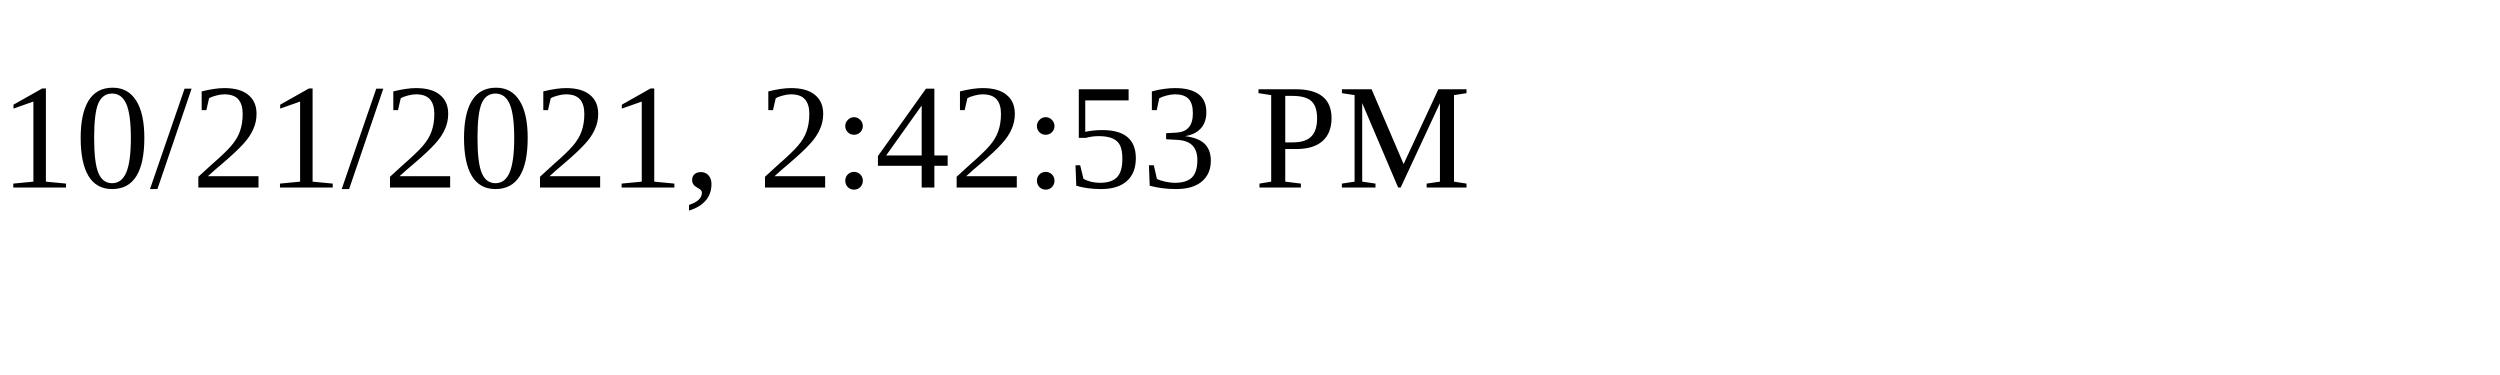
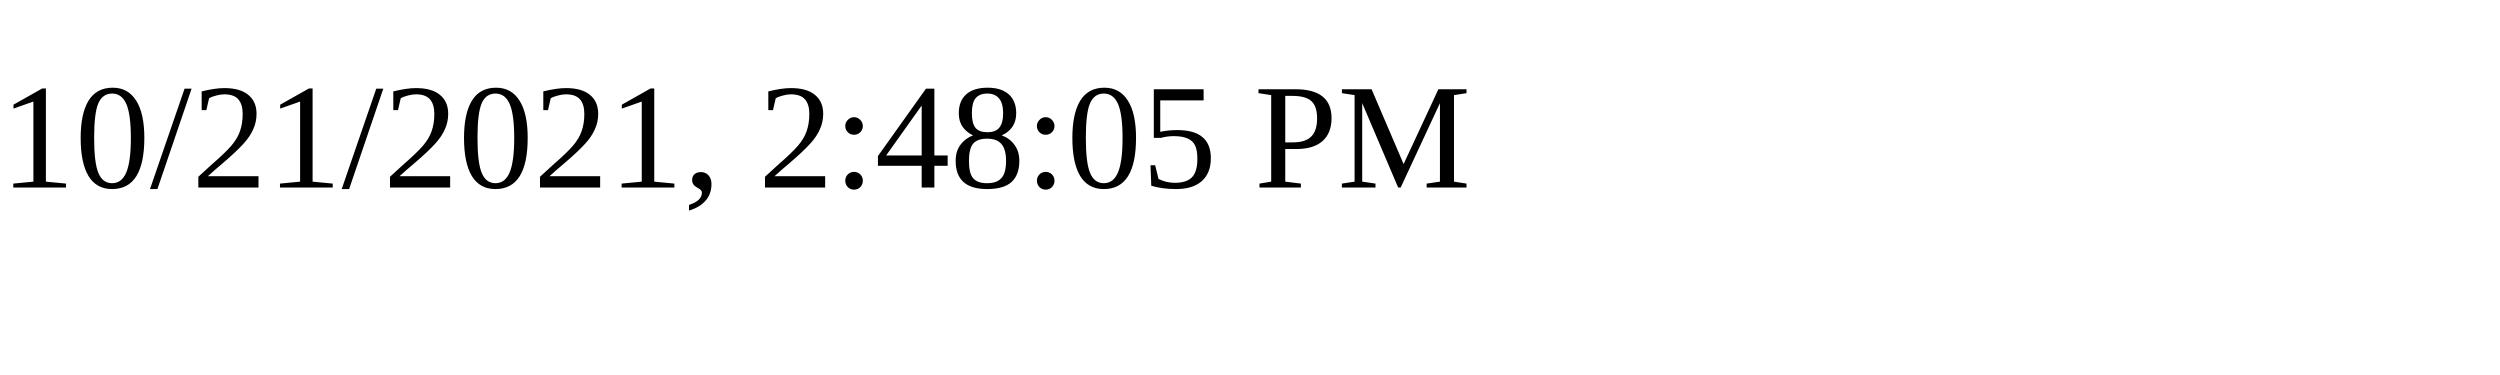
<svg xmlns="http://www.w3.org/2000/svg" height="30" width="200">
-   <text x="0" y="15">10/21/2021, 2:42:53 PM</text>
+   <text x="0" y="15">10/21/2021, 2:48:05 PM</text>
</svg>
